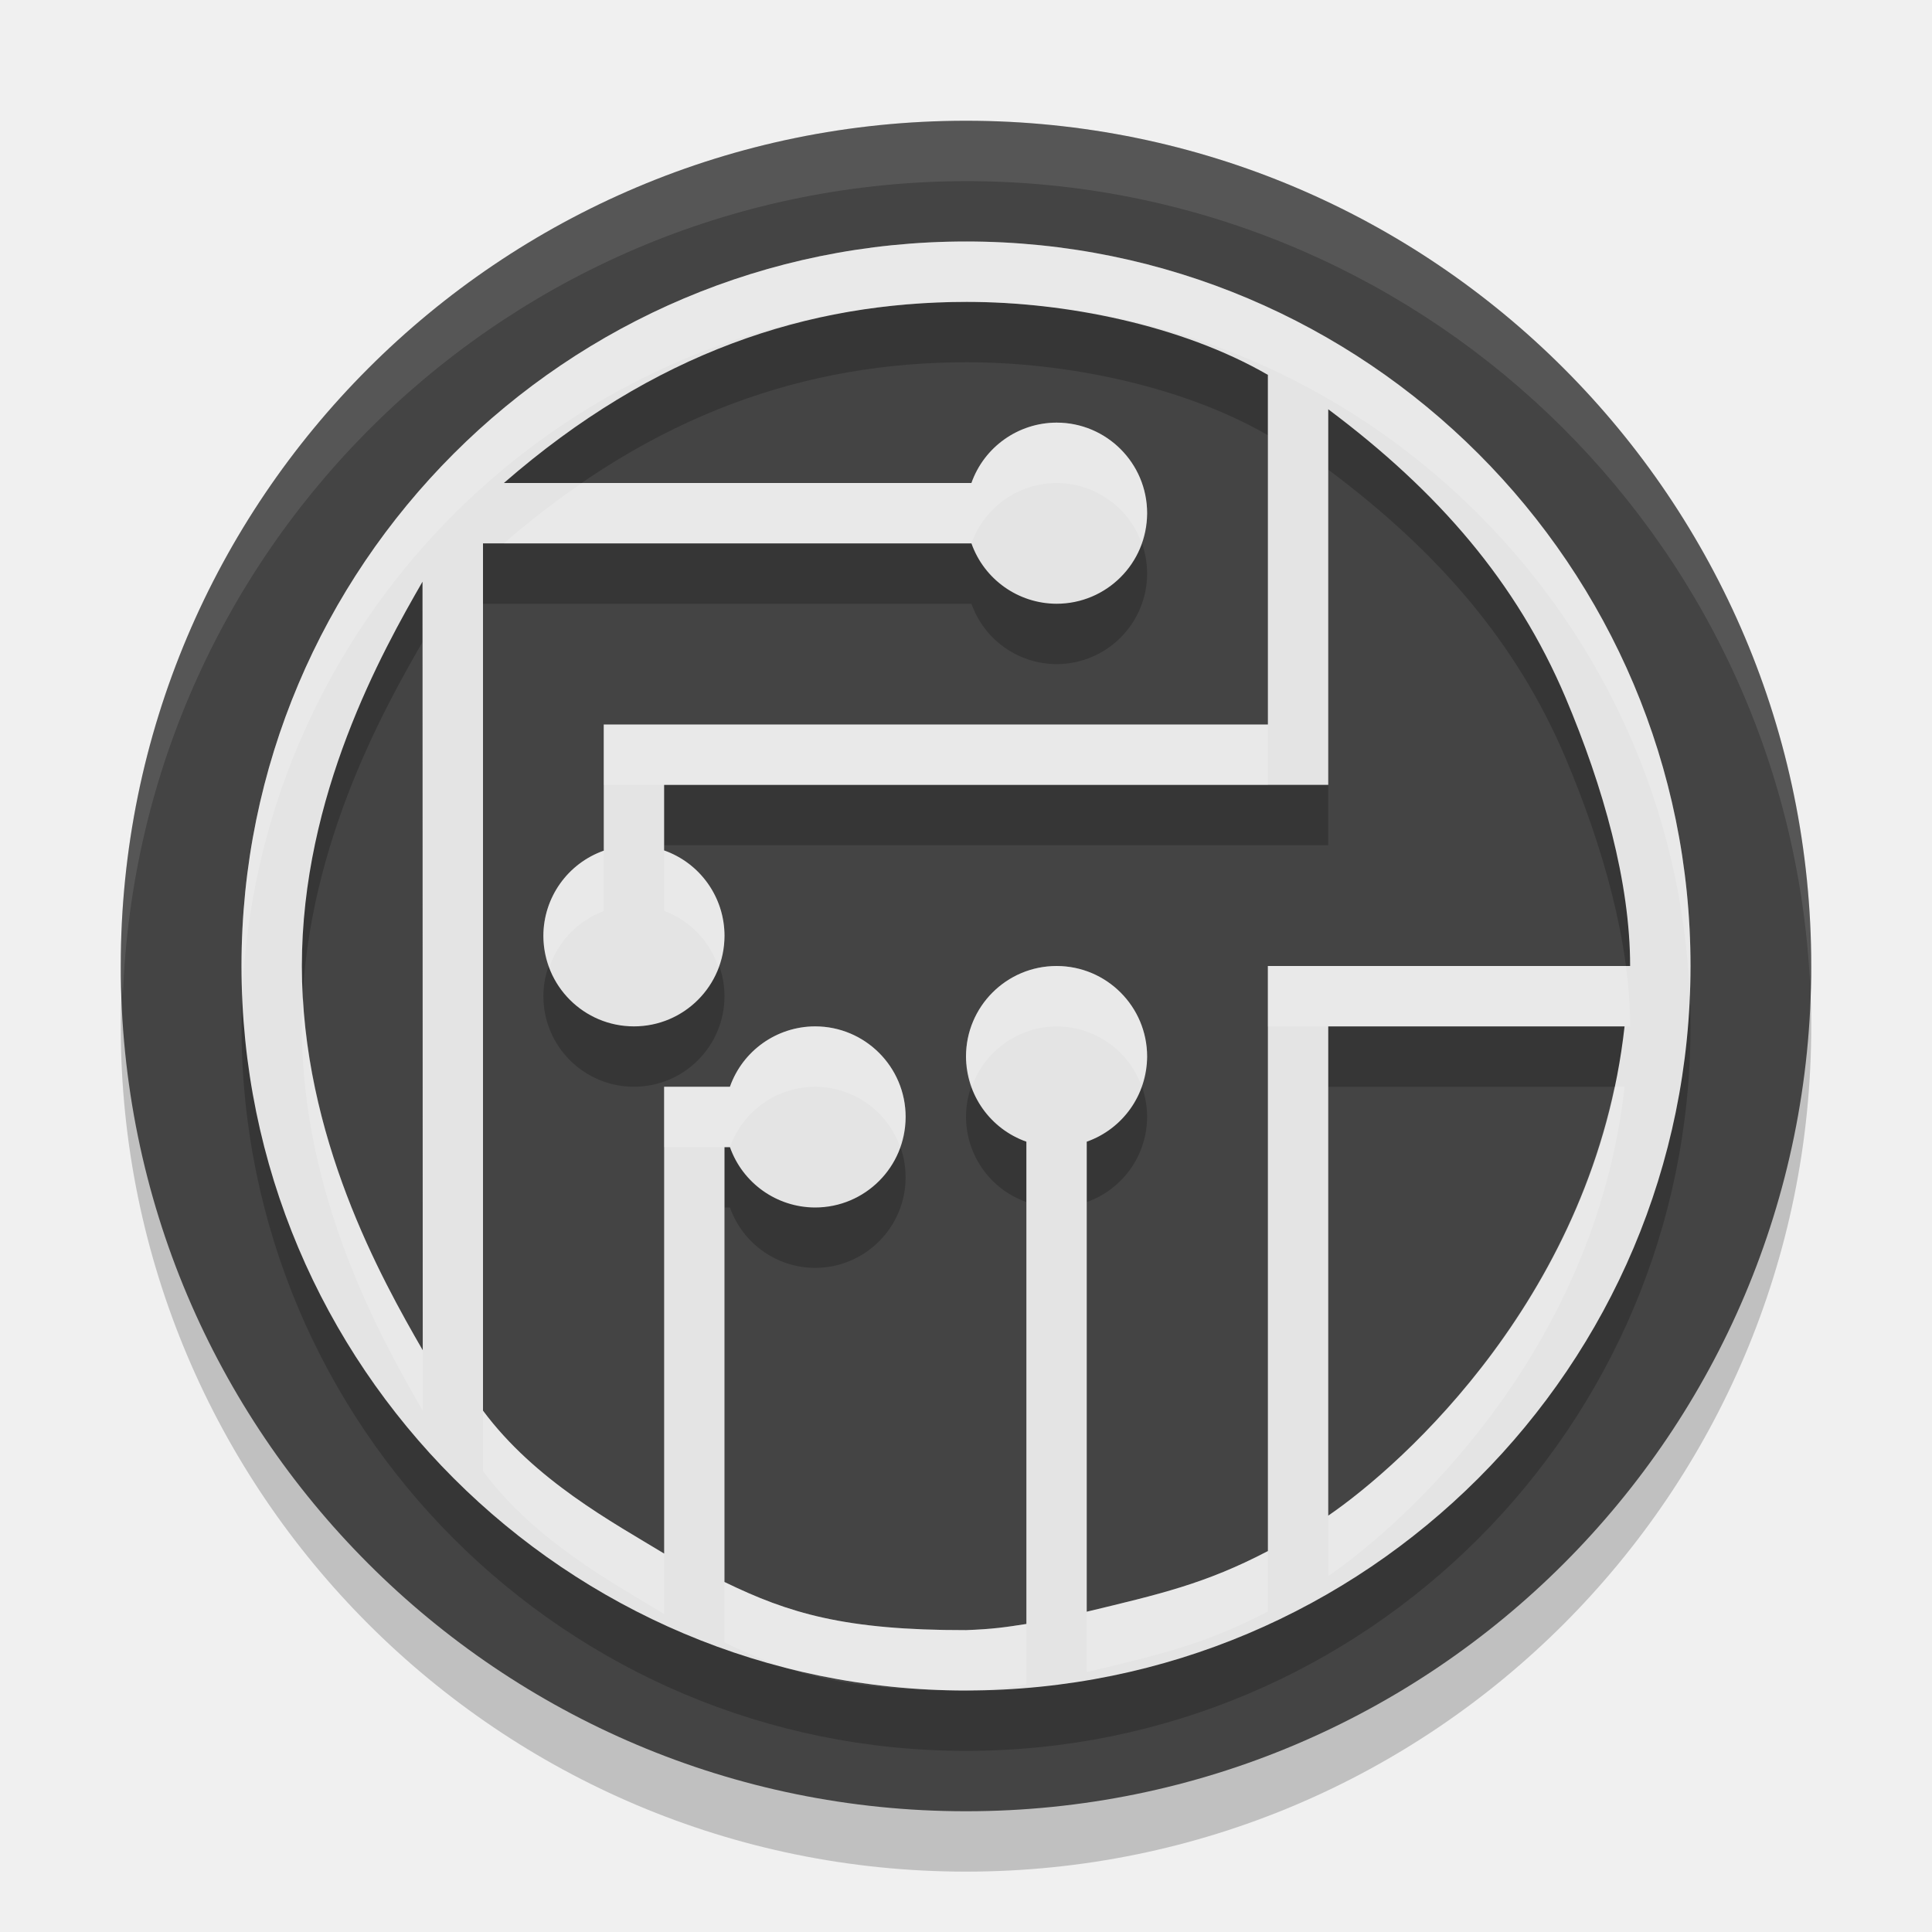
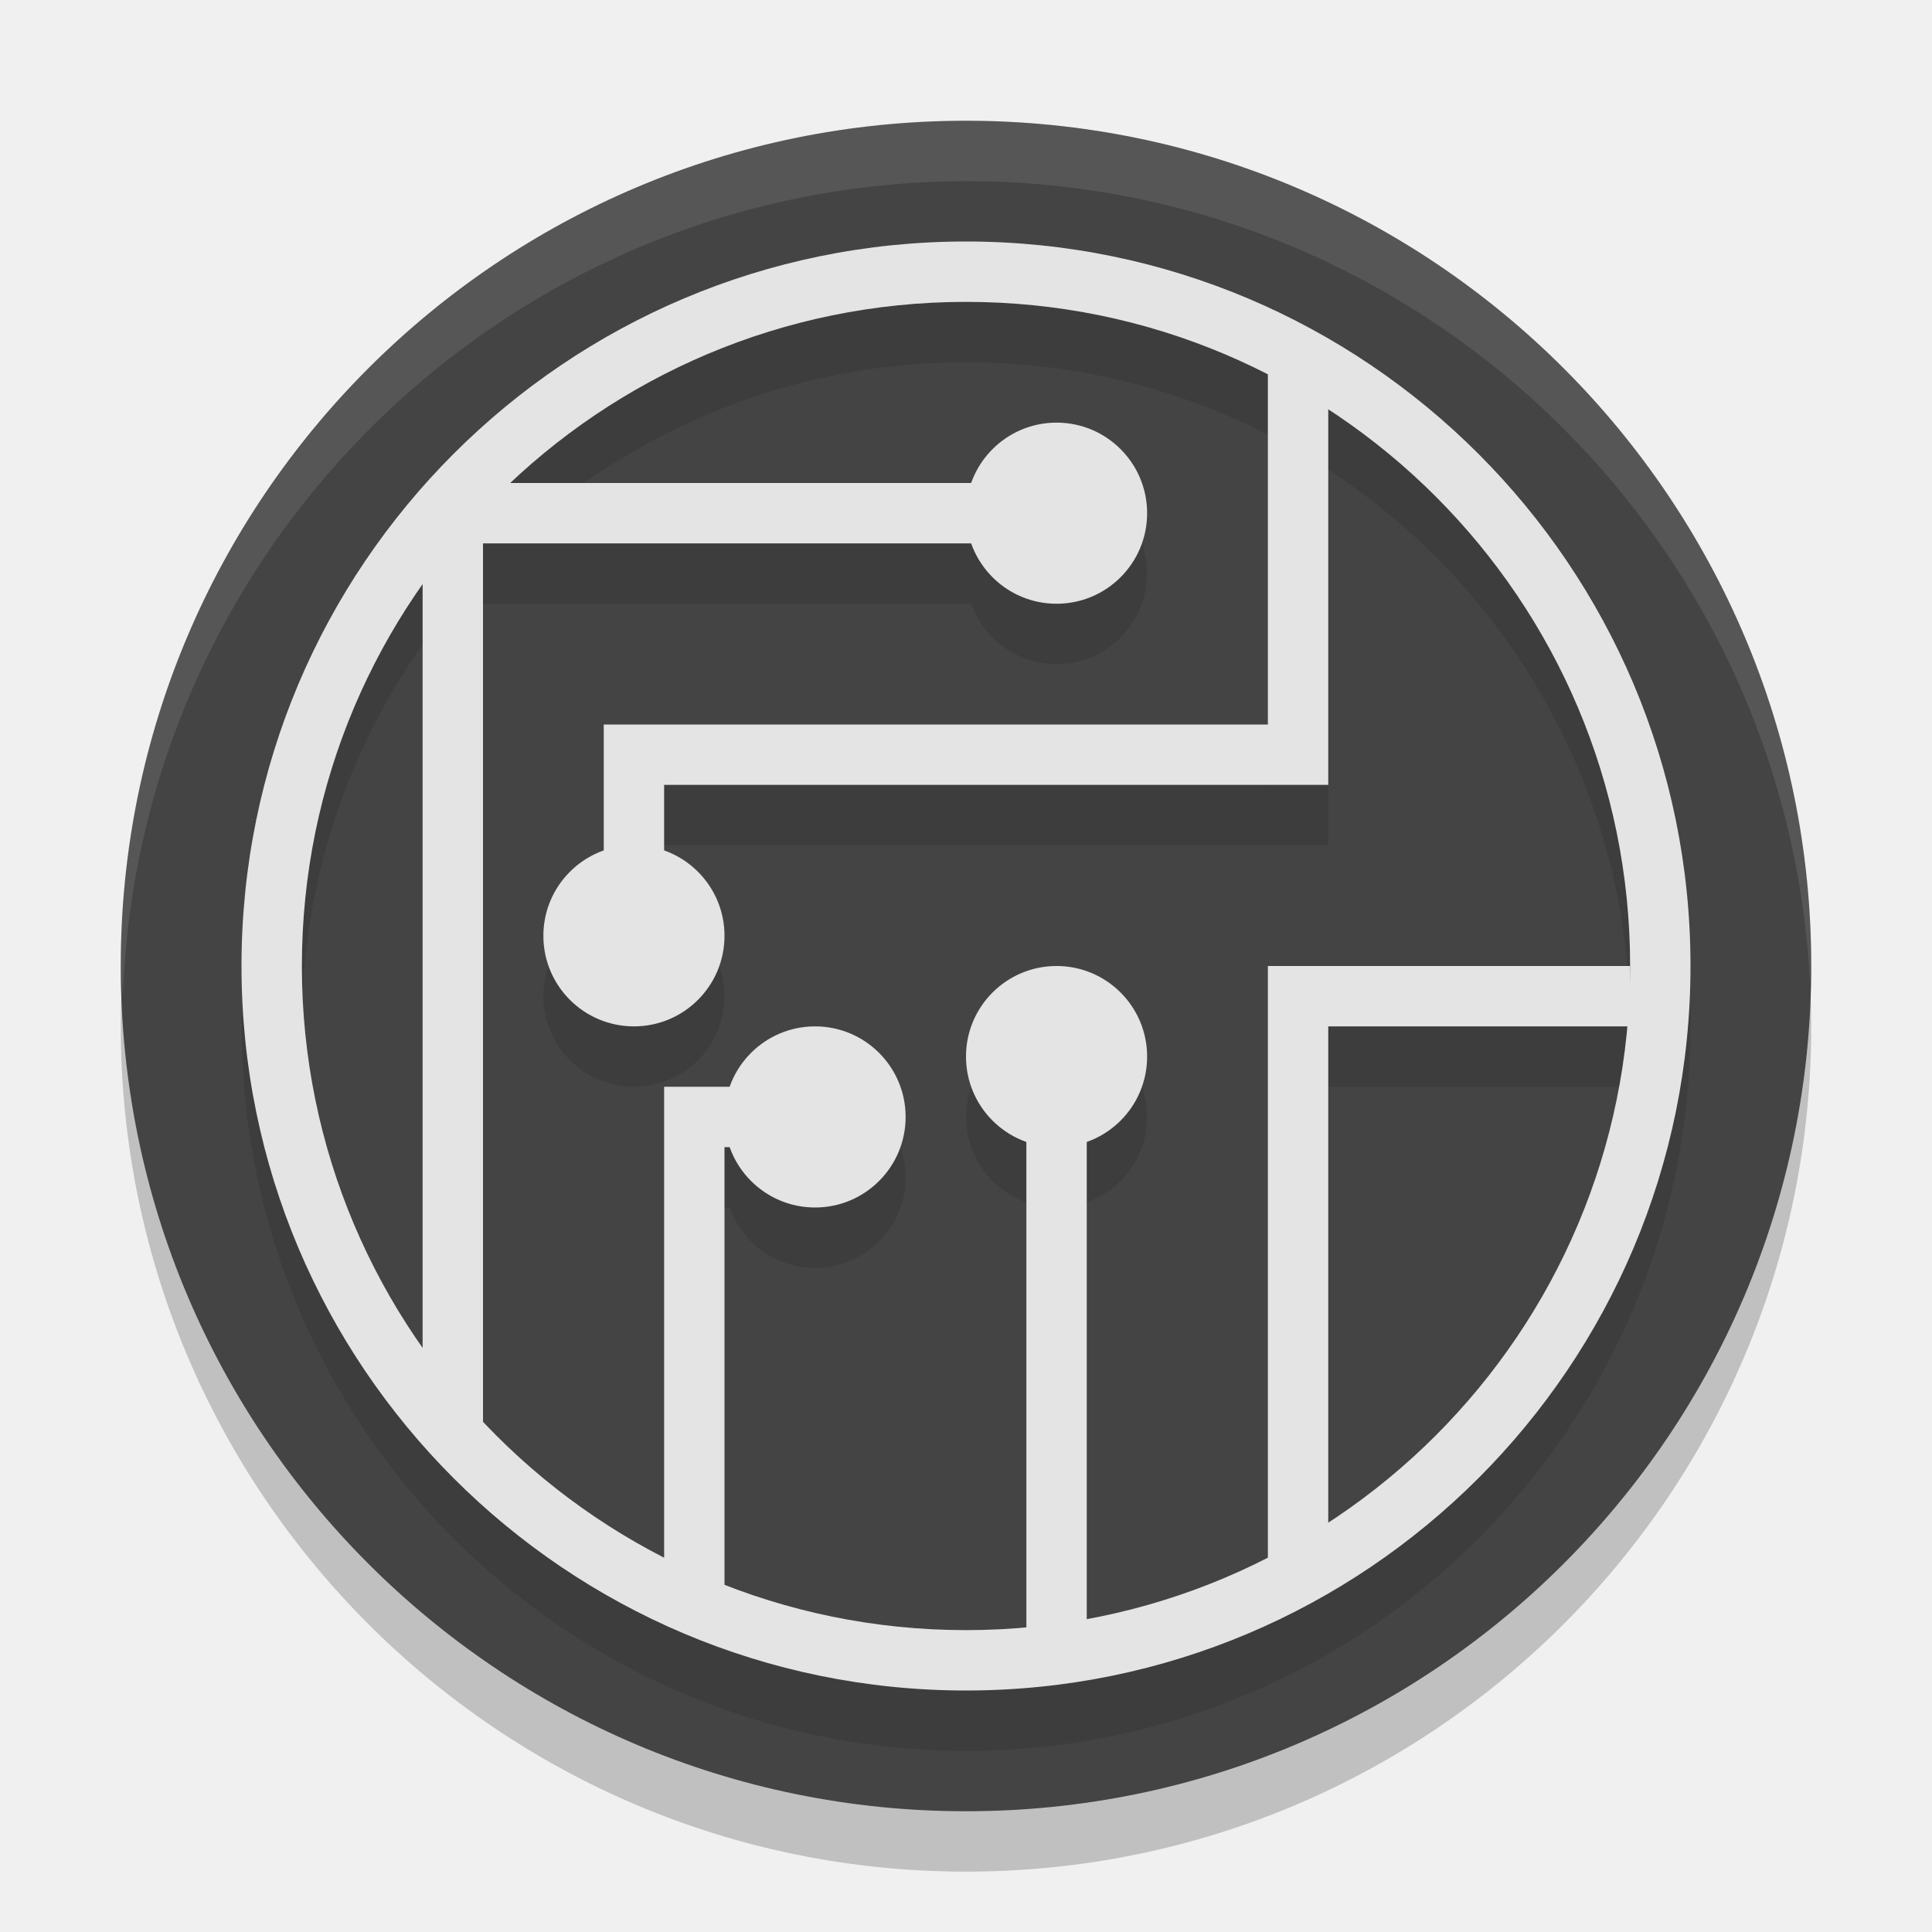
<svg xmlns="http://www.w3.org/2000/svg" width="32" height="32" version="1.1">
-   <circle cx="16" cy="17" r="14" style="opacity:.2" />
-   <circle cx="16" cy="16" r="14" style="fill:#444444" />
-   <path d="m16 5c-6.628 0-12 5.372-12 12s5.372 12 12 12c6.628 0 12-5.372 12-12s-5.372-12-12-12zm0.016 1c1.612 0 3.551 0.381 4.984 1.209v5.791h-11v2.09a1.5 1.5 0 0 0-1 1.41 1.5 1.5 0 0 0 1.5 1.5 1.5 1.5 0 0 0 1.5-1.5 1.5 1.5 0 0 0-1-1.414v-1.086h11v-6.221c1.825 1.364 3.12 2.867 3.928 4.77 0.631 1.493 1.072 3.068 1.072 4.451h-6v9.691c-1.038 0.542-1.786 0.712-3 1.004v-7.785a1.5 1.5 0 0 0 1-1.41 1.5 1.5 0 0 0-1.5-1.5 1.5 1.5 0 0 0-1.5 1.5 1.5 1.5 0 0 0 1 1.41v7.988c-0.349 0.054-0.547 0.085-1 0.102-2.01 0.003-2.936-0.28-4-0.797v-7.203h0.09a1.5 1.5 0 0 0 1.41 1 1.5 1.5 0 0 0 1.5-1.5 1.5 1.5 0 0 0-1.5-1.5 1.5 1.5 0 0 0-1.41 1h-1.09v7.732c-0.851-0.517-2.14-1.21-3-2.367v-14.365h8.09a1.5 1.5 0 0 0 1.41 1 1.5 1.5 0 0 0 1.5-1.5 1.5 1.5 0 0 0-1.5-1.5 1.5 1.5 0 0 0-1.41 1h-7.744c2.487-2.164 5.037-3 7.67-3zm-9.018 4.635 0.004 12.73c-0.687-1.19-2.002-3.539-2.002-6.365s1.331-5.209 1.998-6.365zm15.002 7.365h4.908c-0.491 4.421-3.672 7.258-4.908 8.104z" style="opacity:.2" />
-   <path d="m16 4c-6.628 0-12 5.372-12 12 0 6.628 5.372 12 12 12 6.628 0 12-5.372 12-12 0-6.628-5.372-12-12-12zm0.016 1c1.612 0 3.551 0.381 4.984 1.209v5.791h-11v2.09a1.5 1.5 0 0 0-1 1.41 1.5 1.5 0 0 0 1.5 1.5 1.5 1.5 0 0 0 1.5-1.5 1.5 1.5 0 0 0-1-1.414v-1.086h11v-6.221c1.825 1.364 3.12 2.867 3.928 4.77 0.631 1.493 1.072 3.068 1.072 4.451h-6v9.691c-1.038 0.542-1.786 0.712-3 1.004v-7.785a1.5 1.5 0 0 0 1-1.41 1.5 1.5 0 0 0-1.5-1.5 1.5 1.5 0 0 0-1.5 1.5 1.5 1.5 0 0 0 1 1.41v7.988c-0.349 0.054-0.547 0.085-1 0.102-2.01 0.003-2.936-0.28-4-0.797v-7.203h0.09a1.5 1.5 0 0 0 1.41 1 1.5 1.5 0 0 0 1.5-1.5 1.5 1.5 0 0 0-1.5-1.5 1.5 1.5 0 0 0-1.41 1h-1.09v7.732c-0.851-0.517-2.14-1.21-3-2.367v-14.365h8.09a1.5 1.5 0 0 0 1.41 1 1.5 1.5 0 0 0 1.5-1.5 1.5 1.5 0 0 0-1.5-1.5 1.5 1.5 0 0 0-1.41 1h-7.744c2.487-2.164 5.037-3 7.67-3zm-9.018 4.635 0.004 12.73c-0.687-1.19-2.002-3.539-2.002-6.365s1.331-5.209 1.998-6.365zm15.002 7.365h4.908c-0.491 4.421-3.672 7.258-4.908 8.104v-8.104z" style="fill:#e4e4e4" />
-   <path d="m16 4c-6.628 0-12 5.372-12 12 0 0.168 0.005 0.334 0.012 0.5 0.242-5.907 4.754-10.708 10.531-11.408 0.142-0.017 0.284-0.033 0.428-0.045 0.061-0.005 0.122-0.009 0.184-0.014 0.103-0.007 0.205-0.015 0.309-0.02 0.16-0.007 0.32-0.011 0.48-0.012 0.019-8.83e-5 0.038-0.002 0.057-0.002 0.047 0 0.094 0.003 0.141 0.004 0.165 0.002 0.329 0.005 0.492 0.014 6.168 0.321 11.102 5.297 11.355 11.482 0.007-0.166 0.012-0.332 0.012-0.5 0-6.628-5.372-12-12-12zm1.5 3a1.5 1.5 0 0 0-1.41 1h-6.451c-0.433 0.297-0.864 0.627-1.293 1h7.744a1.5 1.5 0 0 1 1.41-1 1.5 1.5 0 0 1 1.404 0.98 1.5 1.5 0 0 0 0.096-0.48 1.5 1.5 0 0 0-1.5-1.5zm-7.5 5v1h1 10v-1h-11zm1 2.086v1a1.5 1.5 0 0 1 0.898 0.928 1.5 1.5 0 0 0 0.102-0.514 1.5 1.5 0 0 0-1-1.414zm-1 0.004a1.5 1.5 0 0 0-1 1.41 1.5 1.5 0 0 0 0.102 0.514 1.5 1.5 0 0 1 0.898-0.924v-1zm7.5 1.91a1.5 1.5 0 0 0-1.5 1.5 1.5 1.5 0 0 0 0.102 0.486 1.5 1.5 0 0 1 1.398-0.986 1.5 1.5 0 0 1 1.402 0.971 1.5 1.5 0 0 0 0.098-0.471 1.5 1.5 0 0 0-1.5-1.5zm3.5 0v1h1 4.908 0.092c0-0.324-0.025-0.659-0.07-1h-5.93zm-15.984 0.5c-0.009 0.165-0.016 0.332-0.016 0.5 0 2.827 1.315 5.175 2.002 6.365v-1c-0.646-1.119-1.845-3.263-1.986-5.865zm8.484 0.5a1.5 1.5 0 0 0-1.41 1h-1.09v1h1 0.09a1.5 1.5 0 0 1 1.41-1 1.5 1.5 0 0 1 1.404 0.98 1.5 1.5 0 0 0 0.096-0.48 1.5 1.5 0 0 0-1.5-1.5zm13.242 1c-0.813 3.847-3.602 6.324-4.742 7.104v1c1.236-0.846 4.417-3.682 4.908-8.104h-0.166zm-18.742 5.365v1c0.86 1.157 2.149 1.85 3 2.367v-1c-0.851-0.517-2.14-1.21-3-2.367zm13 2.326c-1.038 0.542-1.786 0.712-3 1.004v1c1.214-0.292 1.962-0.462 3-1.004v-1zm-9 0.512v1c0.355 0.172 0.697 0.317 1.066 0.436 0.939 0.236 1.922 0.361 2.934 0.361 0.453-0.017 0.651-0.048 1-0.102v-1c-0.349 0.054-0.547 0.085-1 0.102-2.01 0.003-2.936-0.28-4-0.797z" style="fill:#ffffff;opacity:.2" />
-   <path d="M 16 2 A 14 14 0 0 0 2 16 A 14 14 0 0 0 2.035 16.5 A 14 14 0 0 1 16 3 A 14 14 0 0 1 29.98 16.279 A 14 14 0 0 0 30 16 A 14 14 0 0 0 16 2 z " style="fill:#ffffff;opacity:.1" />
+   <circle style="opacity:0.2" cx="16" cy="17" r="14" />
+   <circle style="fill:#444444" cx="16" cy="16" r="14" />
+   <g style="opacity:0.1" transform="translate(0,1)">
+     <path d="M 21,6 V 12 H 10 V 15 H 11 V 13 H 22 V 6 Z M 8,8 7,9 V 23 L 8,24 V 9 H 17 V 8 Z M 21,16 V 26 H 22 V 17 H 27 V 16 Z M 11,18 V 26 L 12,27 V 19 H 13 V 18 Z M 17,18 V 27 H 18 V 18 Z" />
+     <path d="M 16,4 A 12,12 0 0 0 4,16 12,12 0 0 0 16,28 12,12 0 0 0 28,16 12,12 0 0 0 16,4 Z M 16,5 A 11,11 0 0 1 27,16 11,11 0 0 1 16,27 11,11 0 0 1 5,16 11,11 0 0 1 16,5 Z" />
+     <circle cx="17.5" cy="17.5" r="1.5" />
+     <circle cx="13.5" cy="18.5" r="1.5" />
+     <circle cx="10.5" cy="15.5" r="1.5" />
+     <circle cx="17.5" cy="8.5" r="1.5" />
+   </g>
+   <path style="fill:#e4e4e4" d="M 21 6 L 21 12 L 10 12 L 10 15 L 11 15 L 11 13 L 22 13 L 22 6 L 21 6 z M 8 8 L 7 9 L 7 23 L 8 24 L 8 9 L 17 9 L 17 8 L 8 8 z M 21 16 L 21 26 L 22 26 L 22 17 L 27 17 L 27 16 L 21 16 z M 11 18 L 11 26 L 12 27 L 12 19 L 13 19 L 13 18 L 11 18 z M 17 18 L 17 27 L 18 27 L 18 18 L 17 18 z" />
+   <path style="fill:#ffffff;opacity:0.1" d="M 16 2 A 14 14 0 0 0 2 16 A 14 14 0 0 0 2.035 16.5 A 14 14 0 0 1 16 3 A 14 14 0 0 1 29.98 16.279 A 14 14 0 0 0 30 16 A 14 14 0 0 0 16 2 z" />
+   <path style="fill:#e4e4e4" d="M 16,4 A 12,12 0 0 0 4,16 12,12 0 0 0 16,28 12,12 0 0 0 28,16 12,12 0 0 0 16,4 Z M 16,5 A 11,11 0 0 1 27,16 11,11 0 0 1 16,27 11,11 0 0 1 5,16 11,11 0 0 1 16,5 Z" />
+   <circle style="fill:#e4e4e4" cx="17.5" cy="17.5" r="1.5" />
+   <circle style="fill:#e4e4e4" cx="13.5" cy="18.5" r="1.5" />
+   <circle style="fill:#e4e4e4" cx="10.5" cy="15.5" r="1.5" />
+   <circle style="fill:#e4e4e4" cx="17.5" cy="8.5" r="1.5" />
</svg>
